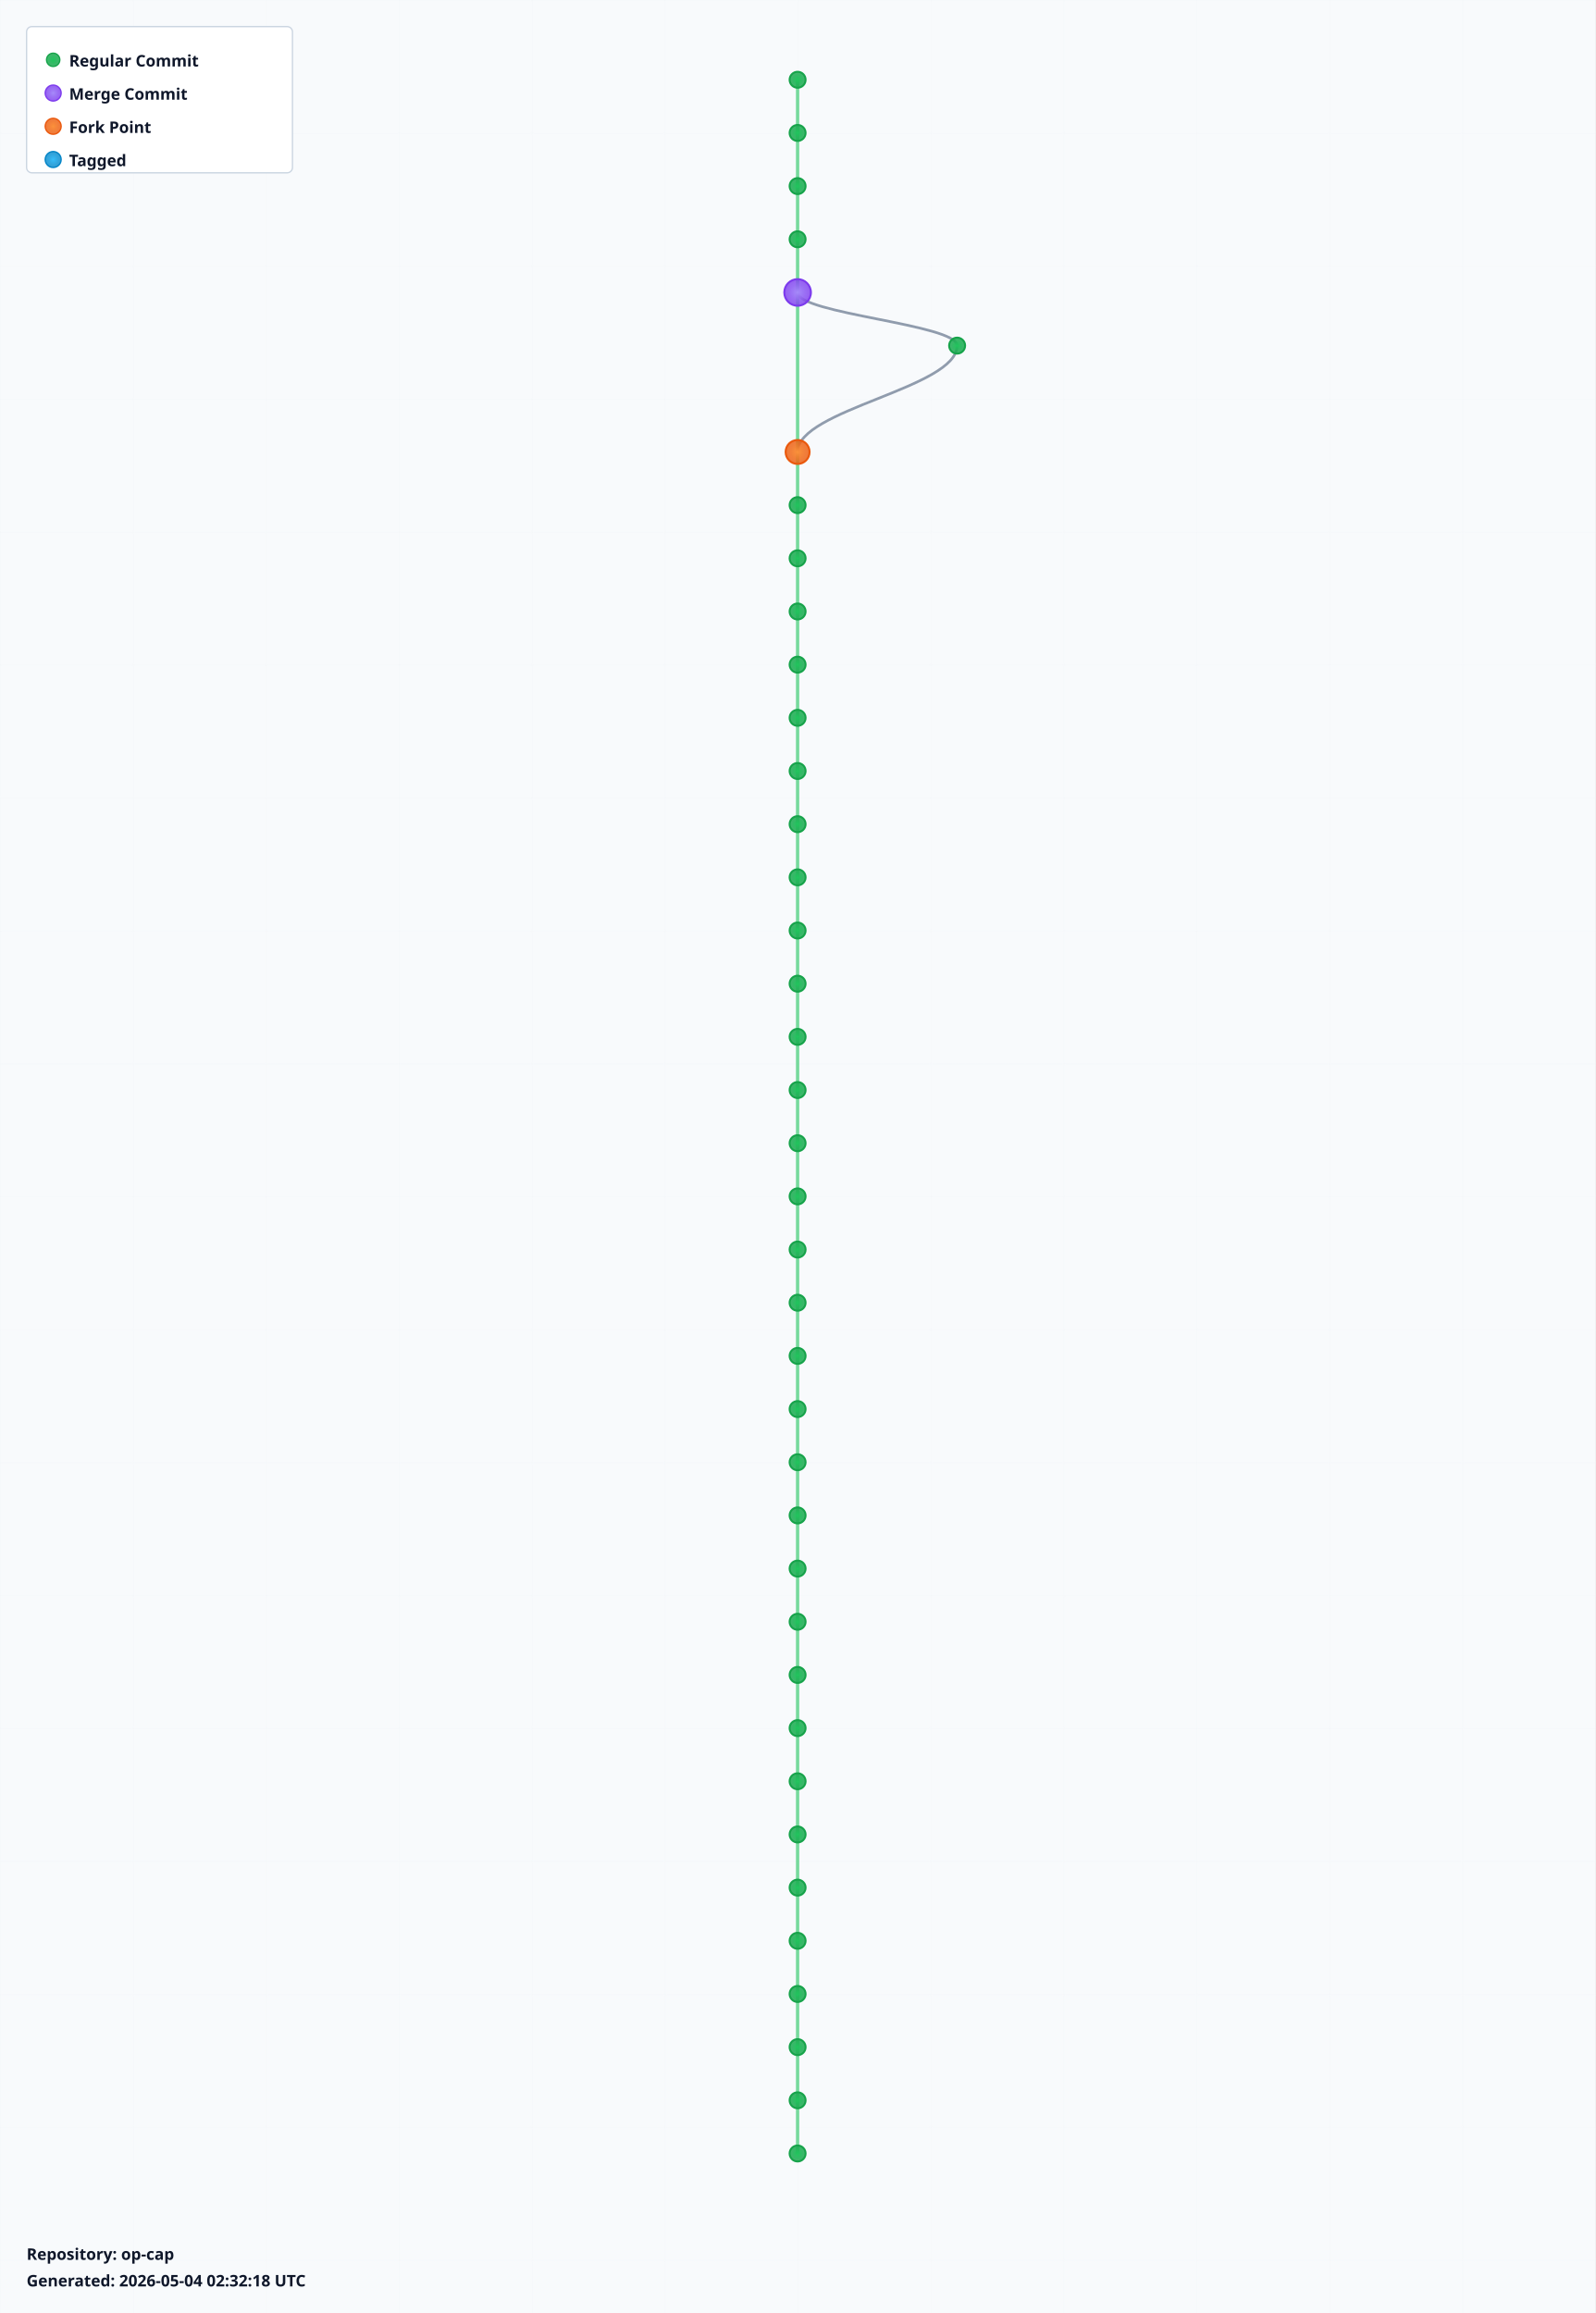
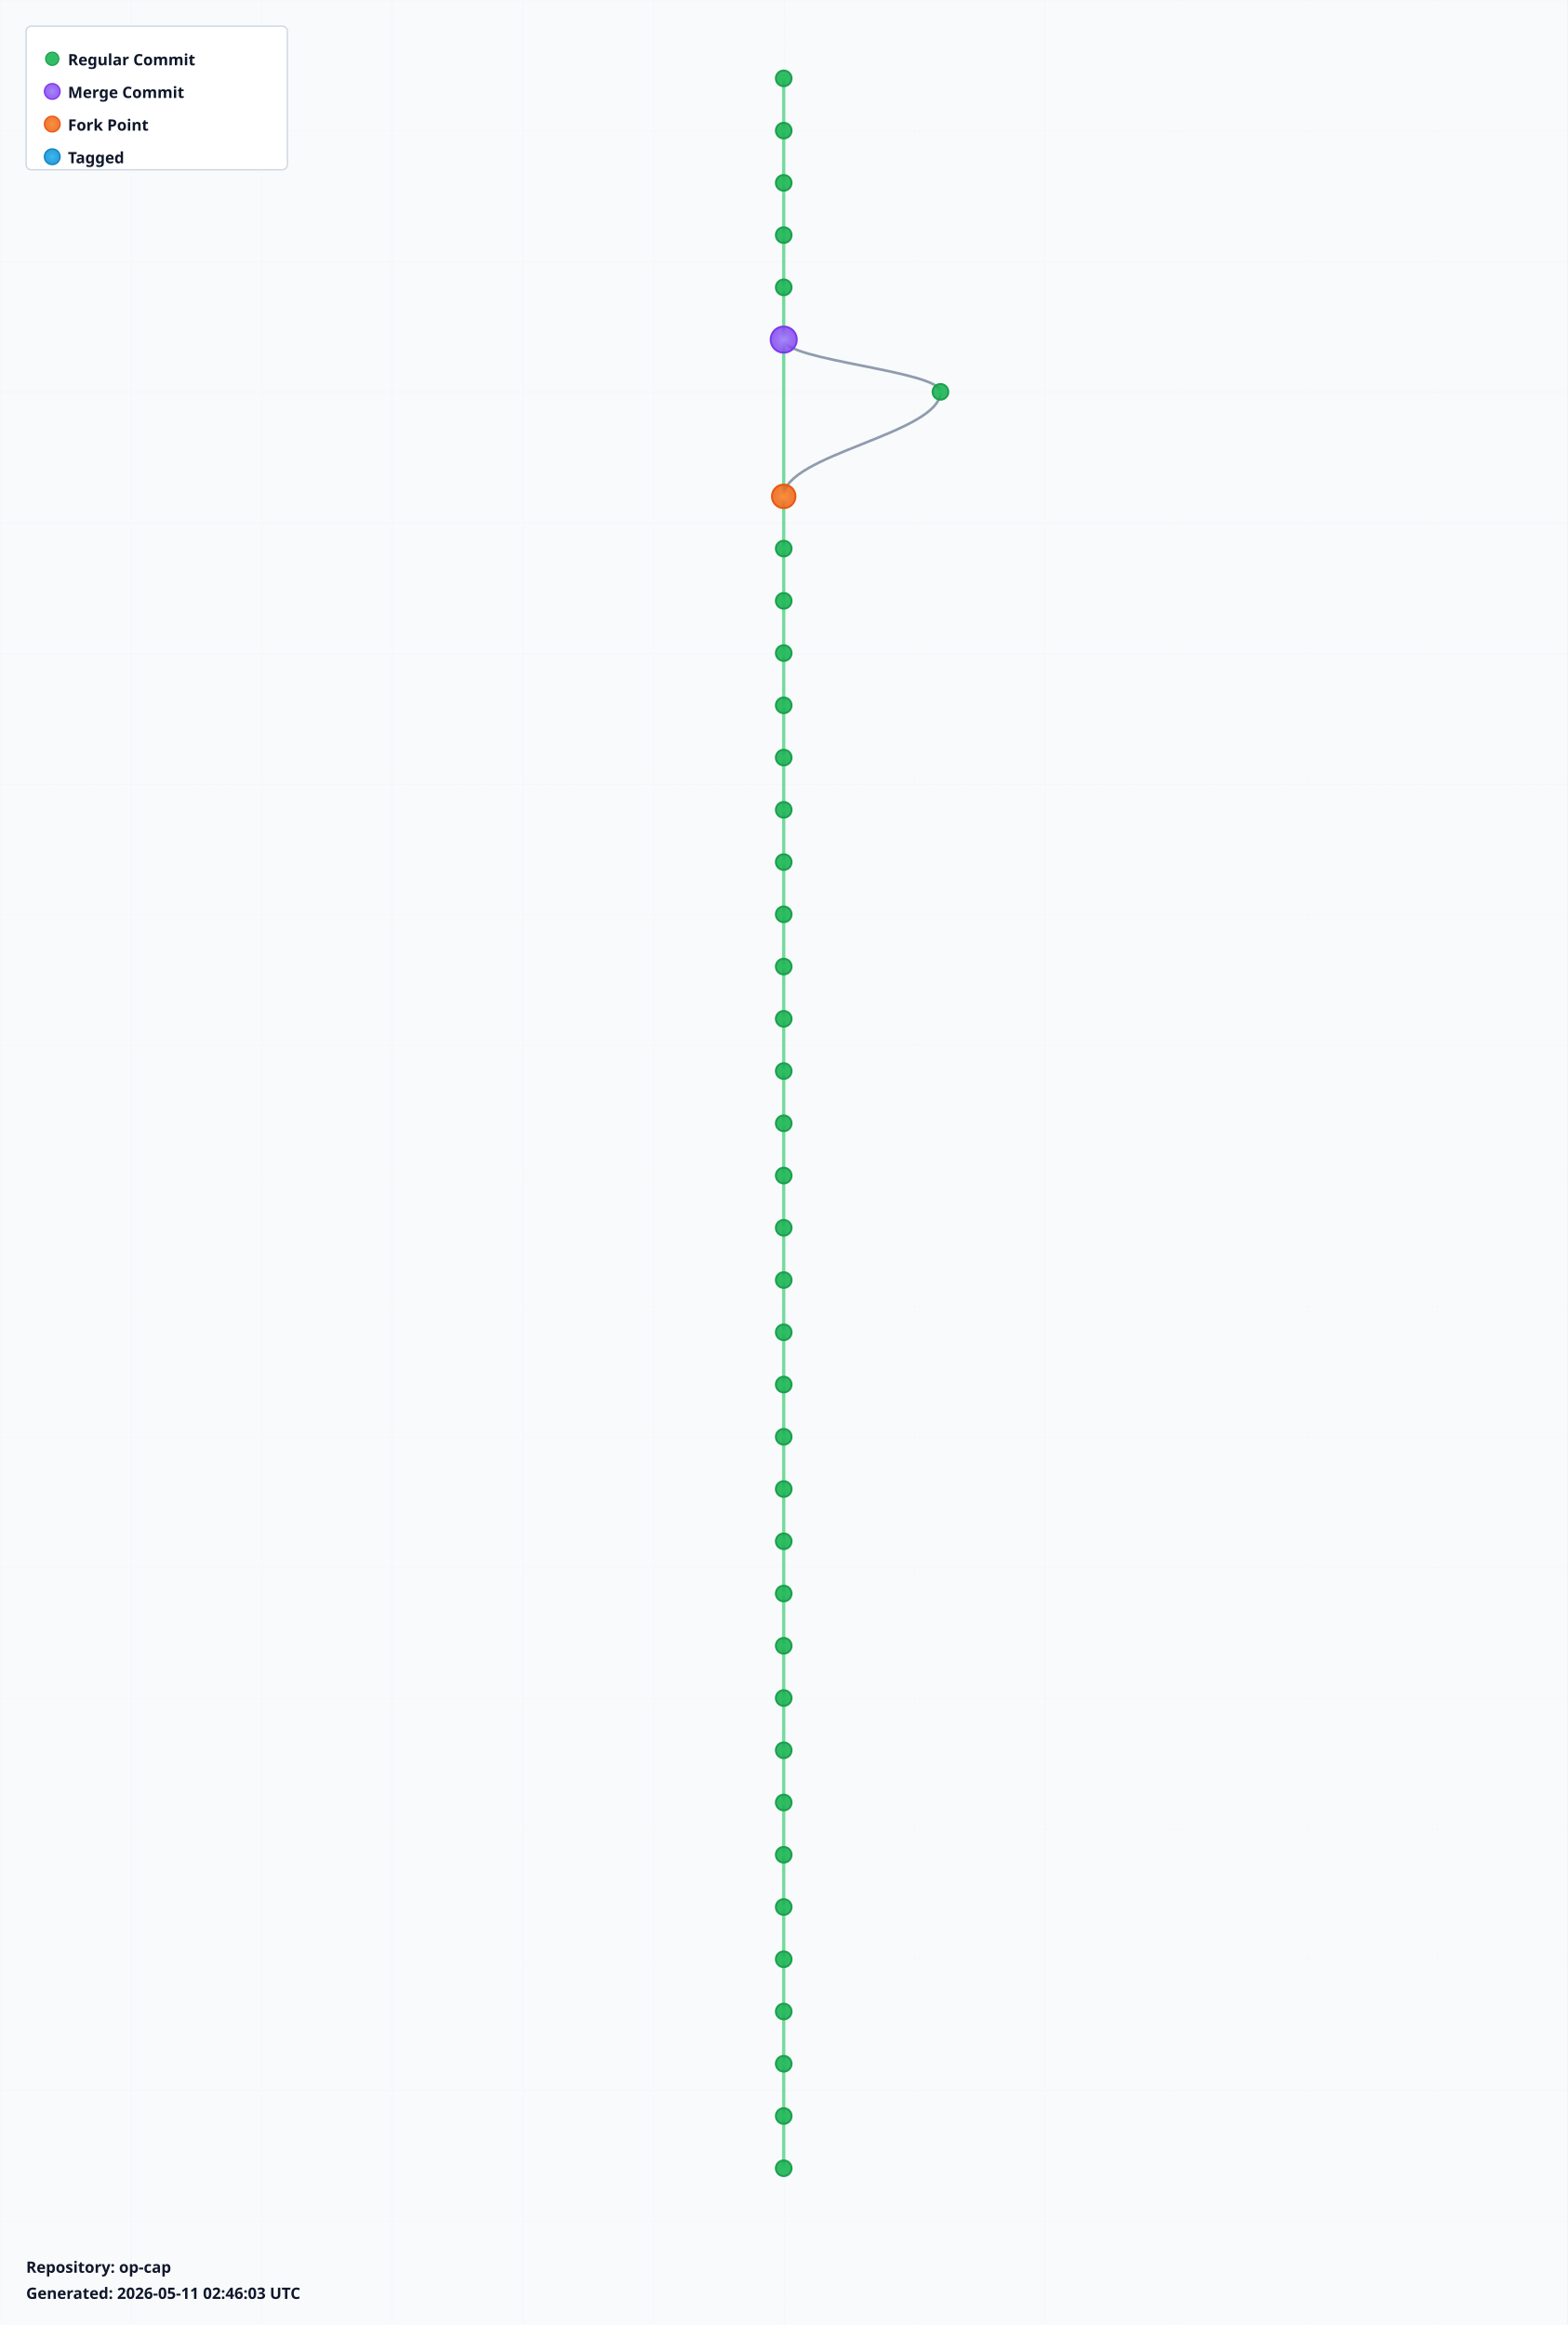
- <svg xmlns="http://www.w3.org/2000/svg" width="1200" height="1740" viewBox="0 0 1200 1740">
+ <svg xmlns="http://www.w3.org/2000/svg" width="1200" height="1780" viewBox="0 0 1200 1780">
  <defs>
    <radialGradient id="leafGradient">
      <stop offset="0%" style="stop-color:#22c55e;stop-opacity:1" />
      <stop offset="100%" style="stop-color:#16a34a;stop-opacity:0.8" />
    </radialGradient>
    <radialGradient id="mergeGradient">
      <stop offset="0%" style="stop-color:#a78bfa;stop-opacity:1" />
      <stop offset="100%" style="stop-color:#7c3aed;stop-opacity:0.8" />
    </radialGradient>
    <radialGradient id="forkGradient">
      <stop offset="0%" style="stop-color:#fb923c;stop-opacity:1" />
      <stop offset="100%" style="stop-color:#ea580c;stop-opacity:0.8" />
    </radialGradient>
    <radialGradient id="tagGradient">
      <stop offset="0%" style="stop-color:#38bdf8;stop-opacity:1" />
      <stop offset="100%" style="stop-color:#0284c7;stop-opacity:0.8" />
    </radialGradient>
    <style>
      .branch-line { stroke: #64748b; stroke-width: 2; fill: none; opacity: 0.7; }
      .trunk-line { stroke: #22c55e; stroke-width: 2.5; fill: none; opacity: 0.6; }
      .commit-leaf { cursor: pointer; }
      .commit-leaf:hover { filter: brightness(1.5); }
      .branch-label { font-family: sans-serif; font-size: 12px; font-weight: bold; fill: #0f172a; }
    </style>
  </defs>
-   <rect width="1200" height="1740" fill="#f8fafc" />
+   <rect width="1200" height="1780" fill="#f8fafc" />
  <defs>
    <pattern id="grid" width="100" height="100" patternUnits="userSpaceOnUse">
      <path d="M 100 0 L 0 0 0 100" fill="none" stroke="#e2e8f0" stroke-width="0.5" opacity="0.3" />
    </pattern>
  </defs>
-   <rect width="1200" height="1740" fill="url(#grid)" />
+   <rect width="1200" height="1780" fill="url(#grid)" />
  <g id="branches">
    <line class="trunk-line" x1="600" y1="60" x2="600" y2="100" />
    <line class="trunk-line" x1="600" y1="100" x2="600" y2="140" />
    <line class="trunk-line" x1="600" y1="140" x2="600" y2="180" />
    <line class="trunk-line" x1="600" y1="180" x2="600" y2="220" />
-     <line class="trunk-line" x1="600" y1="220" x2="600" y2="340" />
-     <path class="branch-line" d="M 600 220 C 600 236, 720 244, 720 260" />
-     <path class="branch-line" d="M 720 260 C 720 292, 600 308, 600 340" />
-     <line class="trunk-line" x1="600" y1="340" x2="600" y2="380" />
+     <line class="trunk-line" x1="600" y1="220" x2="600" y2="260" />
+     <line class="trunk-line" x1="600" y1="260" x2="600" y2="380" />
+     <path class="branch-line" d="M 600 260 C 600 276, 720 284, 720 300" />
+     <path class="branch-line" d="M 720 300 C 720 332, 600 348, 600 380" />
    <line class="trunk-line" x1="600" y1="380" x2="600" y2="420" />
    <line class="trunk-line" x1="600" y1="420" x2="600" y2="460" />
    <line class="trunk-line" x1="600" y1="460" x2="600" y2="500" />
    <line class="trunk-line" x1="600" y1="500" x2="600" y2="540" />
    <line class="trunk-line" x1="600" y1="540" x2="600" y2="580" />
    <line class="trunk-line" x1="600" y1="580" x2="600" y2="620" />
    <line class="trunk-line" x1="600" y1="620" x2="600" y2="660" />
    <line class="trunk-line" x1="600" y1="660" x2="600" y2="700" />
    <line class="trunk-line" x1="600" y1="700" x2="600" y2="740" />
    <line class="trunk-line" x1="600" y1="740" x2="600" y2="780" />
    <line class="trunk-line" x1="600" y1="780" x2="600" y2="820" />
    <line class="trunk-line" x1="600" y1="820" x2="600" y2="860" />
    <line class="trunk-line" x1="600" y1="860" x2="600" y2="900" />
    <line class="trunk-line" x1="600" y1="900" x2="600" y2="940" />
    <line class="trunk-line" x1="600" y1="940" x2="600" y2="980" />
    <line class="trunk-line" x1="600" y1="980" x2="600" y2="1020" />
    <line class="trunk-line" x1="600" y1="1020" x2="600" y2="1060" />
    <line class="trunk-line" x1="600" y1="1060" x2="600" y2="1100" />
    <line class="trunk-line" x1="600" y1="1100" x2="600" y2="1140" />
    <line class="trunk-line" x1="600" y1="1140" x2="600" y2="1180" />
    <line class="trunk-line" x1="600" y1="1180" x2="600" y2="1220" />
    <line class="trunk-line" x1="600" y1="1220" x2="600" y2="1260" />
    <line class="trunk-line" x1="600" y1="1260" x2="600" y2="1300" />
    <line class="trunk-line" x1="600" y1="1300" x2="600" y2="1340" />
    <line class="trunk-line" x1="600" y1="1340" x2="600" y2="1380" />
    <line class="trunk-line" x1="600" y1="1380" x2="600" y2="1420" />
    <line class="trunk-line" x1="600" y1="1420" x2="600" y2="1460" />
    <line class="trunk-line" x1="600" y1="1460" x2="600" y2="1500" />
    <line class="trunk-line" x1="600" y1="1500" x2="600" y2="1540" />
    <line class="trunk-line" x1="600" y1="1540" x2="600" y2="1580" />
    <line class="trunk-line" x1="600" y1="1580" x2="600" y2="1620" />
+     <line class="trunk-line" x1="600" y1="1620" x2="600" y2="1660" />
  </g>
  <g id="commits">
    <circle class="commit-leaf" cx="600" cy="60" r="6" fill="url(#leafGradient)" stroke="#16a34a" stroke-width="1.5" />
    <circle class="commit-leaf" cx="600" cy="100" r="6" fill="url(#leafGradient)" stroke="#16a34a" stroke-width="1.5" />
    <circle class="commit-leaf" cx="600" cy="140" r="6" fill="url(#leafGradient)" stroke="#16a34a" stroke-width="1.5" />
    <circle class="commit-leaf" cx="600" cy="180" r="6" fill="url(#leafGradient)" stroke="#16a34a" stroke-width="1.5" />
-     <circle class="commit-leaf" cx="600" cy="220" r="10" fill="url(#mergeGradient)" stroke="#7c3aed" stroke-width="1.5" />
-     <circle class="commit-leaf" cx="720" cy="260" r="6" fill="url(#leafGradient)" stroke="#16a34a" stroke-width="1.5" />
-     <circle class="commit-leaf" cx="600" cy="340" r="9" fill="url(#forkGradient)" stroke="#ea580c" stroke-width="1.5" />
-     <circle class="commit-leaf" cx="600" cy="380" r="6" fill="url(#leafGradient)" stroke="#16a34a" stroke-width="1.5" />
+     <circle class="commit-leaf" cx="600" cy="220" r="6" fill="url(#leafGradient)" stroke="#16a34a" stroke-width="1.5" />
+     <circle class="commit-leaf" cx="600" cy="260" r="10" fill="url(#mergeGradient)" stroke="#7c3aed" stroke-width="1.5" />
+     <circle class="commit-leaf" cx="720" cy="300" r="6" fill="url(#leafGradient)" stroke="#16a34a" stroke-width="1.5" />
+     <circle class="commit-leaf" cx="600" cy="380" r="9" fill="url(#forkGradient)" stroke="#ea580c" stroke-width="1.5" />
    <circle class="commit-leaf" cx="600" cy="420" r="6" fill="url(#leafGradient)" stroke="#16a34a" stroke-width="1.5" />
    <circle class="commit-leaf" cx="600" cy="460" r="6" fill="url(#leafGradient)" stroke="#16a34a" stroke-width="1.5" />
    <circle class="commit-leaf" cx="600" cy="500" r="6" fill="url(#leafGradient)" stroke="#16a34a" stroke-width="1.5" />
    <circle class="commit-leaf" cx="600" cy="540" r="6" fill="url(#leafGradient)" stroke="#16a34a" stroke-width="1.5" />
    <circle class="commit-leaf" cx="600" cy="580" r="6" fill="url(#leafGradient)" stroke="#16a34a" stroke-width="1.5" />
    <circle class="commit-leaf" cx="600" cy="620" r="6" fill="url(#leafGradient)" stroke="#16a34a" stroke-width="1.5" />
    <circle class="commit-leaf" cx="600" cy="660" r="6" fill="url(#leafGradient)" stroke="#16a34a" stroke-width="1.5" />
    <circle class="commit-leaf" cx="600" cy="700" r="6" fill="url(#leafGradient)" stroke="#16a34a" stroke-width="1.5" />
    <circle class="commit-leaf" cx="600" cy="740" r="6" fill="url(#leafGradient)" stroke="#16a34a" stroke-width="1.5" />
    <circle class="commit-leaf" cx="600" cy="780" r="6" fill="url(#leafGradient)" stroke="#16a34a" stroke-width="1.5" />
    <circle class="commit-leaf" cx="600" cy="820" r="6" fill="url(#leafGradient)" stroke="#16a34a" stroke-width="1.5" />
    <circle class="commit-leaf" cx="600" cy="860" r="6" fill="url(#leafGradient)" stroke="#16a34a" stroke-width="1.5" />
    <circle class="commit-leaf" cx="600" cy="900" r="6" fill="url(#leafGradient)" stroke="#16a34a" stroke-width="1.5" />
    <circle class="commit-leaf" cx="600" cy="940" r="6" fill="url(#leafGradient)" stroke="#16a34a" stroke-width="1.5" />
    <circle class="commit-leaf" cx="600" cy="980" r="6" fill="url(#leafGradient)" stroke="#16a34a" stroke-width="1.5" />
    <circle class="commit-leaf" cx="600" cy="1020" r="6" fill="url(#leafGradient)" stroke="#16a34a" stroke-width="1.5" />
    <circle class="commit-leaf" cx="600" cy="1060" r="6" fill="url(#leafGradient)" stroke="#16a34a" stroke-width="1.5" />
    <circle class="commit-leaf" cx="600" cy="1100" r="6" fill="url(#leafGradient)" stroke="#16a34a" stroke-width="1.5" />
    <circle class="commit-leaf" cx="600" cy="1140" r="6" fill="url(#leafGradient)" stroke="#16a34a" stroke-width="1.5" />
    <circle class="commit-leaf" cx="600" cy="1180" r="6" fill="url(#leafGradient)" stroke="#16a34a" stroke-width="1.5" />
    <circle class="commit-leaf" cx="600" cy="1220" r="6" fill="url(#leafGradient)" stroke="#16a34a" stroke-width="1.5" />
    <circle class="commit-leaf" cx="600" cy="1260" r="6" fill="url(#leafGradient)" stroke="#16a34a" stroke-width="1.5" />
    <circle class="commit-leaf" cx="600" cy="1300" r="6" fill="url(#leafGradient)" stroke="#16a34a" stroke-width="1.5" />
    <circle class="commit-leaf" cx="600" cy="1340" r="6" fill="url(#leafGradient)" stroke="#16a34a" stroke-width="1.5" />
    <circle class="commit-leaf" cx="600" cy="1380" r="6" fill="url(#leafGradient)" stroke="#16a34a" stroke-width="1.5" />
    <circle class="commit-leaf" cx="600" cy="1420" r="6" fill="url(#leafGradient)" stroke="#16a34a" stroke-width="1.5" />
    <circle class="commit-leaf" cx="600" cy="1460" r="6" fill="url(#leafGradient)" stroke="#16a34a" stroke-width="1.5" />
    <circle class="commit-leaf" cx="600" cy="1500" r="6" fill="url(#leafGradient)" stroke="#16a34a" stroke-width="1.5" />
    <circle class="commit-leaf" cx="600" cy="1540" r="6" fill="url(#leafGradient)" stroke="#16a34a" stroke-width="1.5" />
    <circle class="commit-leaf" cx="600" cy="1580" r="6" fill="url(#leafGradient)" stroke="#16a34a" stroke-width="1.5" />
    <circle class="commit-leaf" cx="600" cy="1620" r="6" fill="url(#leafGradient)" stroke="#16a34a" stroke-width="1.5" />
+     <circle class="commit-leaf" cx="600" cy="1660" r="6" fill="url(#leafGradient)" stroke="#16a34a" stroke-width="1.5" />
  </g>
  <g id="legend" transform="translate(20, 20)">
    <rect width="200" height="110" fill="white" stroke="#cbd5e1" stroke-width="1" rx="4" />
    <circle cx="20" cy="25" r="5" fill="url(#leafGradient)" stroke="#16a34a" />
    <text x="32" y="30" class="branch-label" font-size="12">Regular Commit</text>
    <circle cx="20" cy="50" r="6" fill="url(#mergeGradient)" stroke="#7c3aed" />
    <text x="32" y="55" class="branch-label" font-size="12">Merge Commit</text>
    <circle cx="20" cy="75" r="6" fill="url(#forkGradient)" stroke="#ea580c" />
    <text x="32" y="80" class="branch-label" font-size="12">Fork Point</text>
    <circle cx="20" cy="100" r="6" fill="url(#tagGradient)" stroke="#0284c7" />
    <text x="32" y="105" class="branch-label" font-size="12">Tagged</text>
  </g>
-   <g id="info" transform="translate(20, 1700)">
+   <g id="info" transform="translate(20, 1740)">
    <text x="0" y="0" class="branch-label" font-size="12" fill="#666">
      Repository: op-cap
    </text>
    <text x="0" y="20" class="branch-label" font-size="10" fill="#999">
-       Generated: 2026-05-04 02:32:18 UTC
+       Generated: 2026-05-11 02:46:03 UTC
    </text>
  </g>
</svg>
